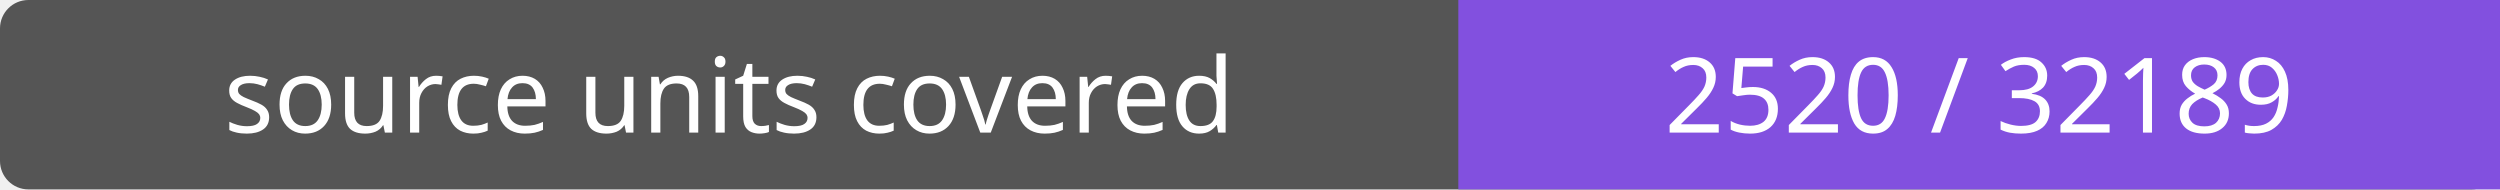
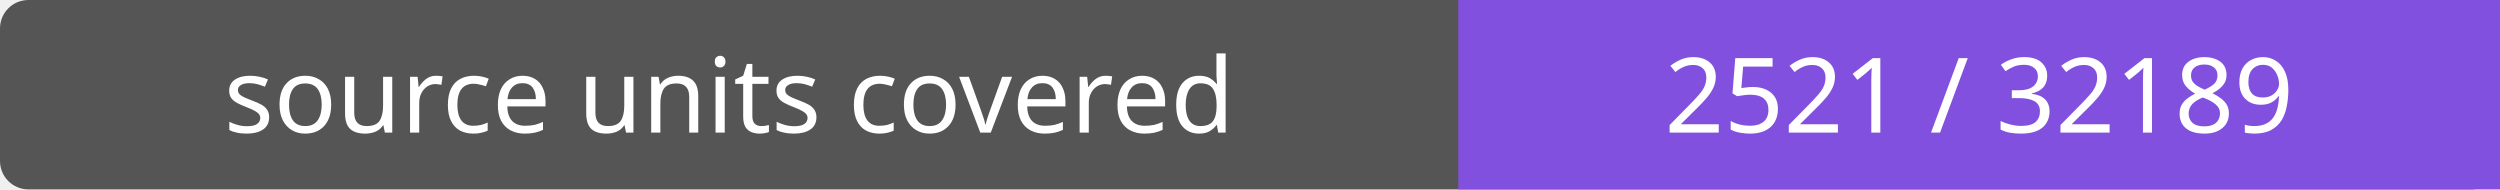
- <svg xmlns="http://www.w3.org/2000/svg" width="264" height="20" role="img" aria-label="source units covered: 2520 / 32189">
+ <svg xmlns="http://www.w3.org/2000/svg" width="264" height="20" role="img" aria-label="source units covered: 2521 / 32189">
  <rect width="264" height="20" rx="3" fill="#555" />
  <path fill="#8250df" d="M154 0h110v20H154z" />
  <g fill="#fff" text-anchor="middle" font-family="Verdana,sans-serif" font-size="11">
    <text x="77.0" y="14">source units covered</text>
-     <text x="209.0" y="14">2520 / 32189</text>
+     <text x="209.0" y="14">2521 / 32189</text>
  </g>
</svg>
